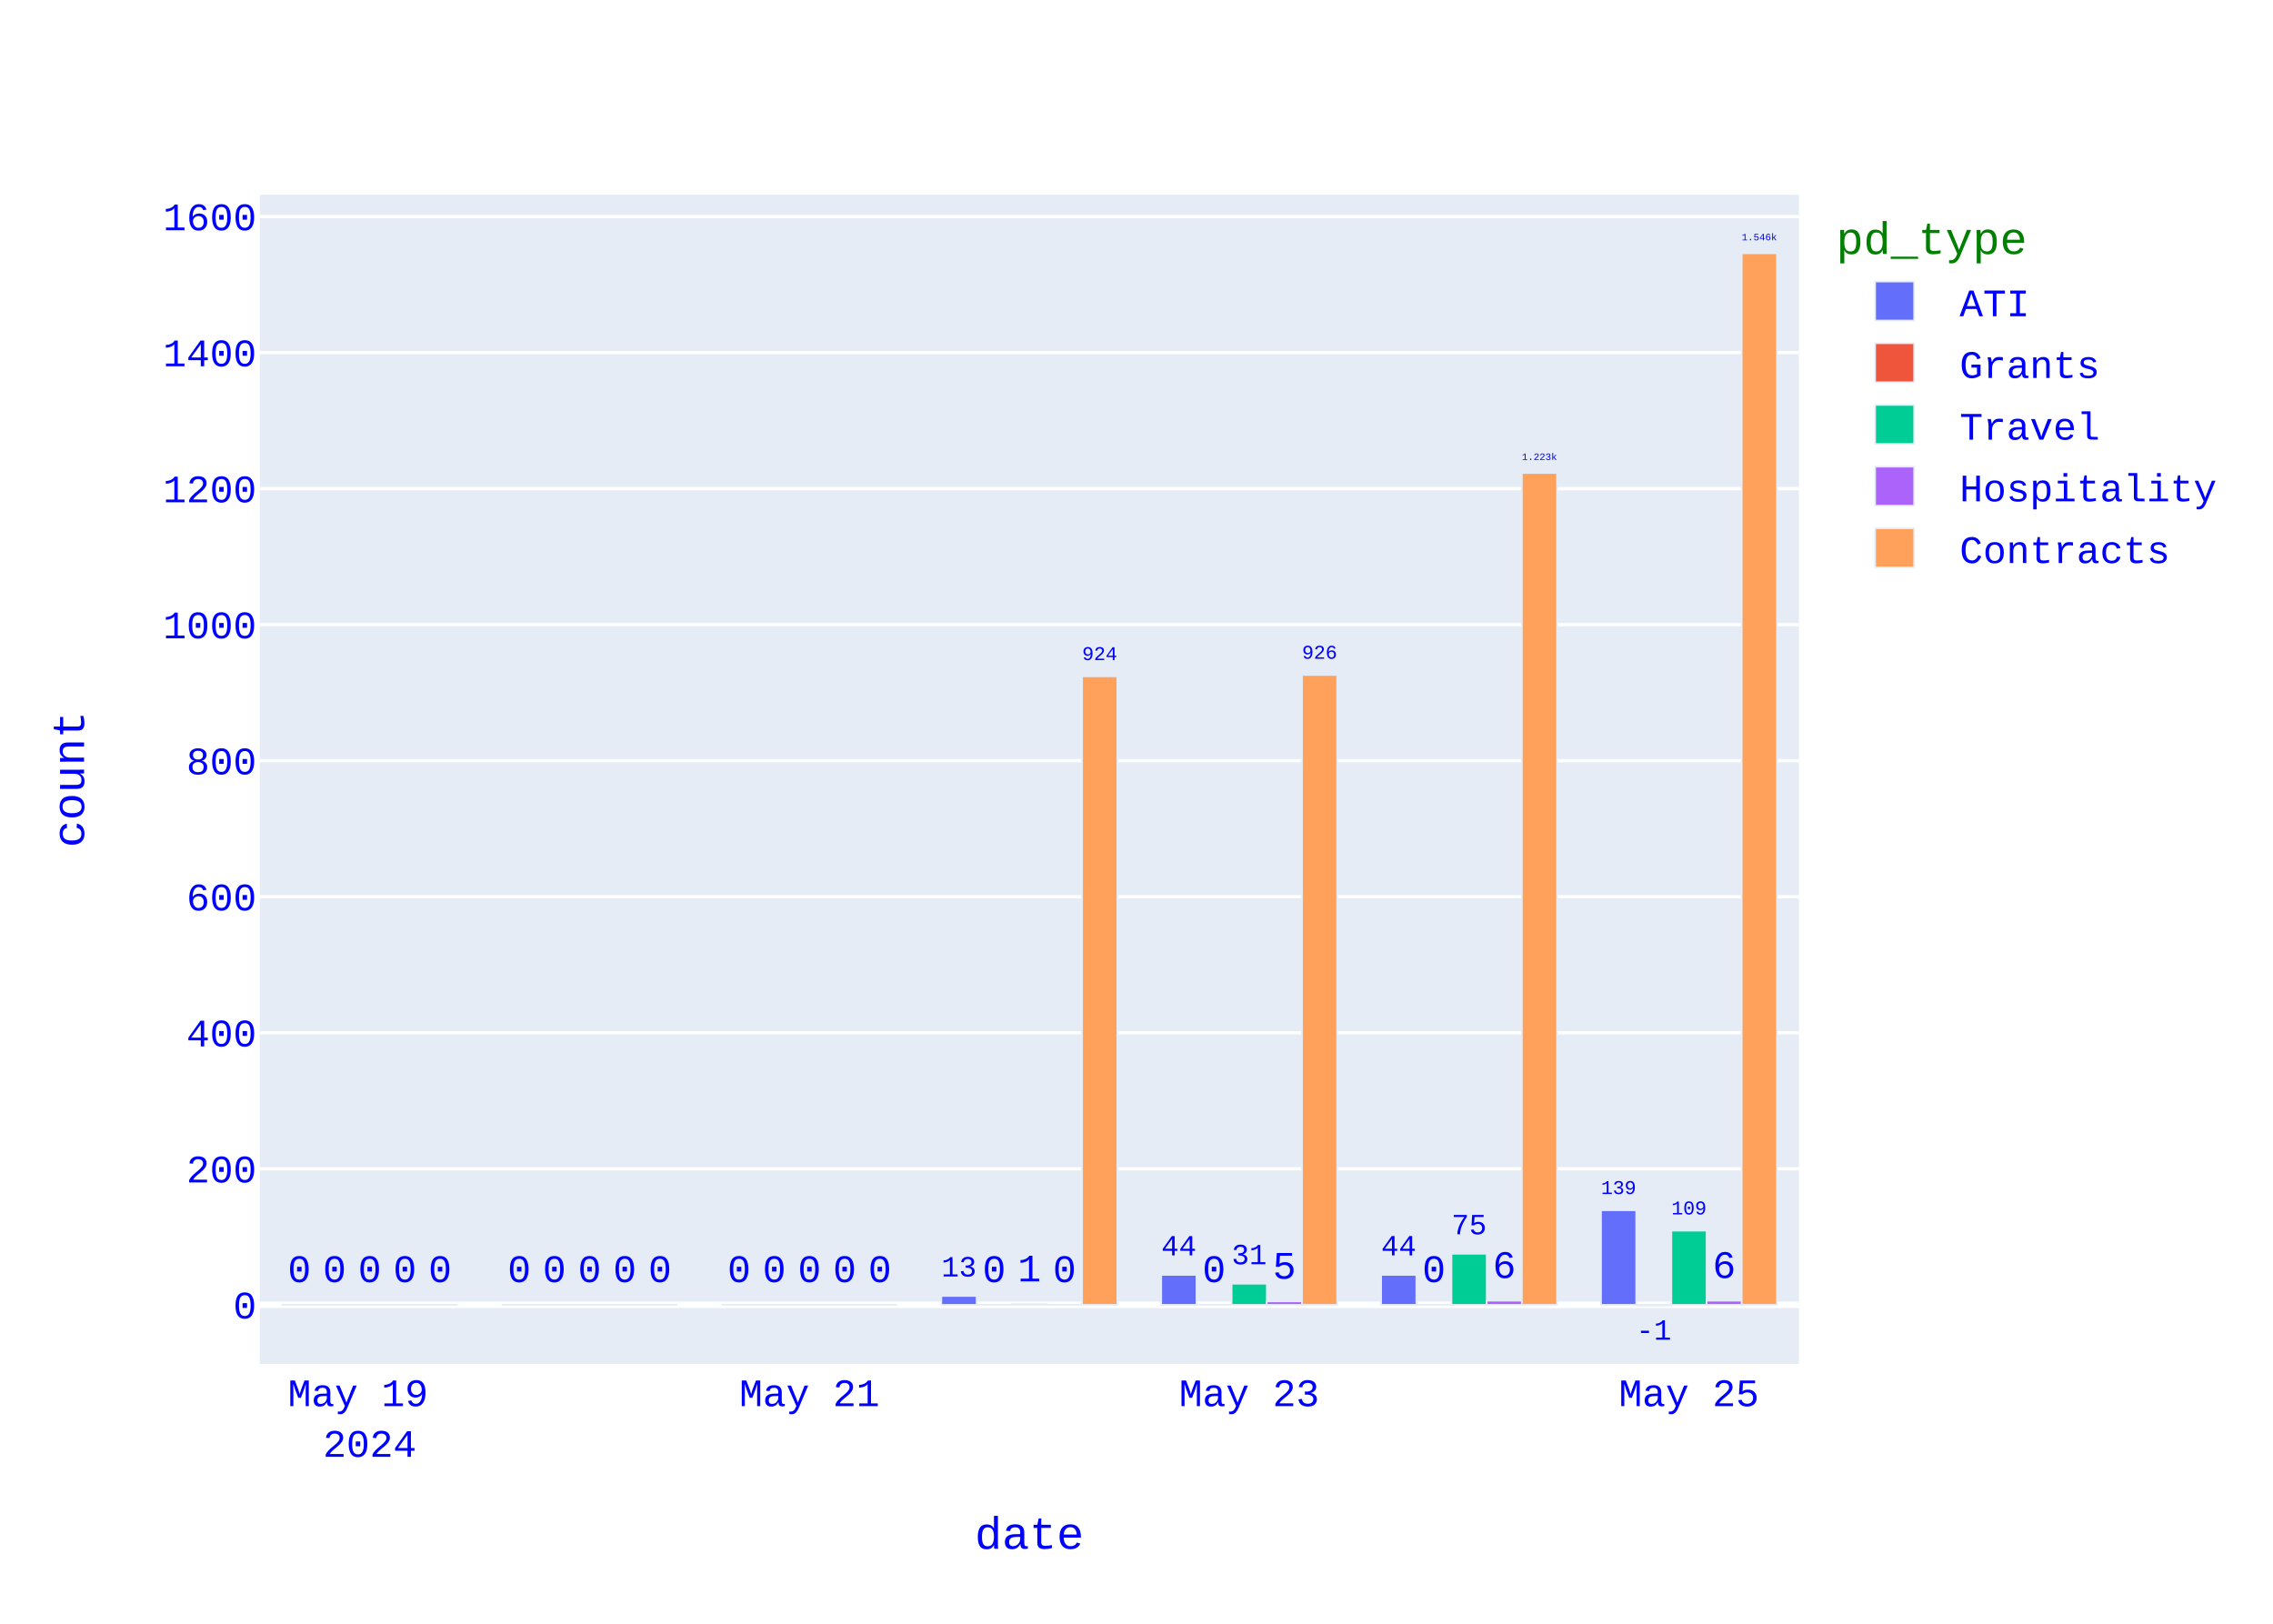
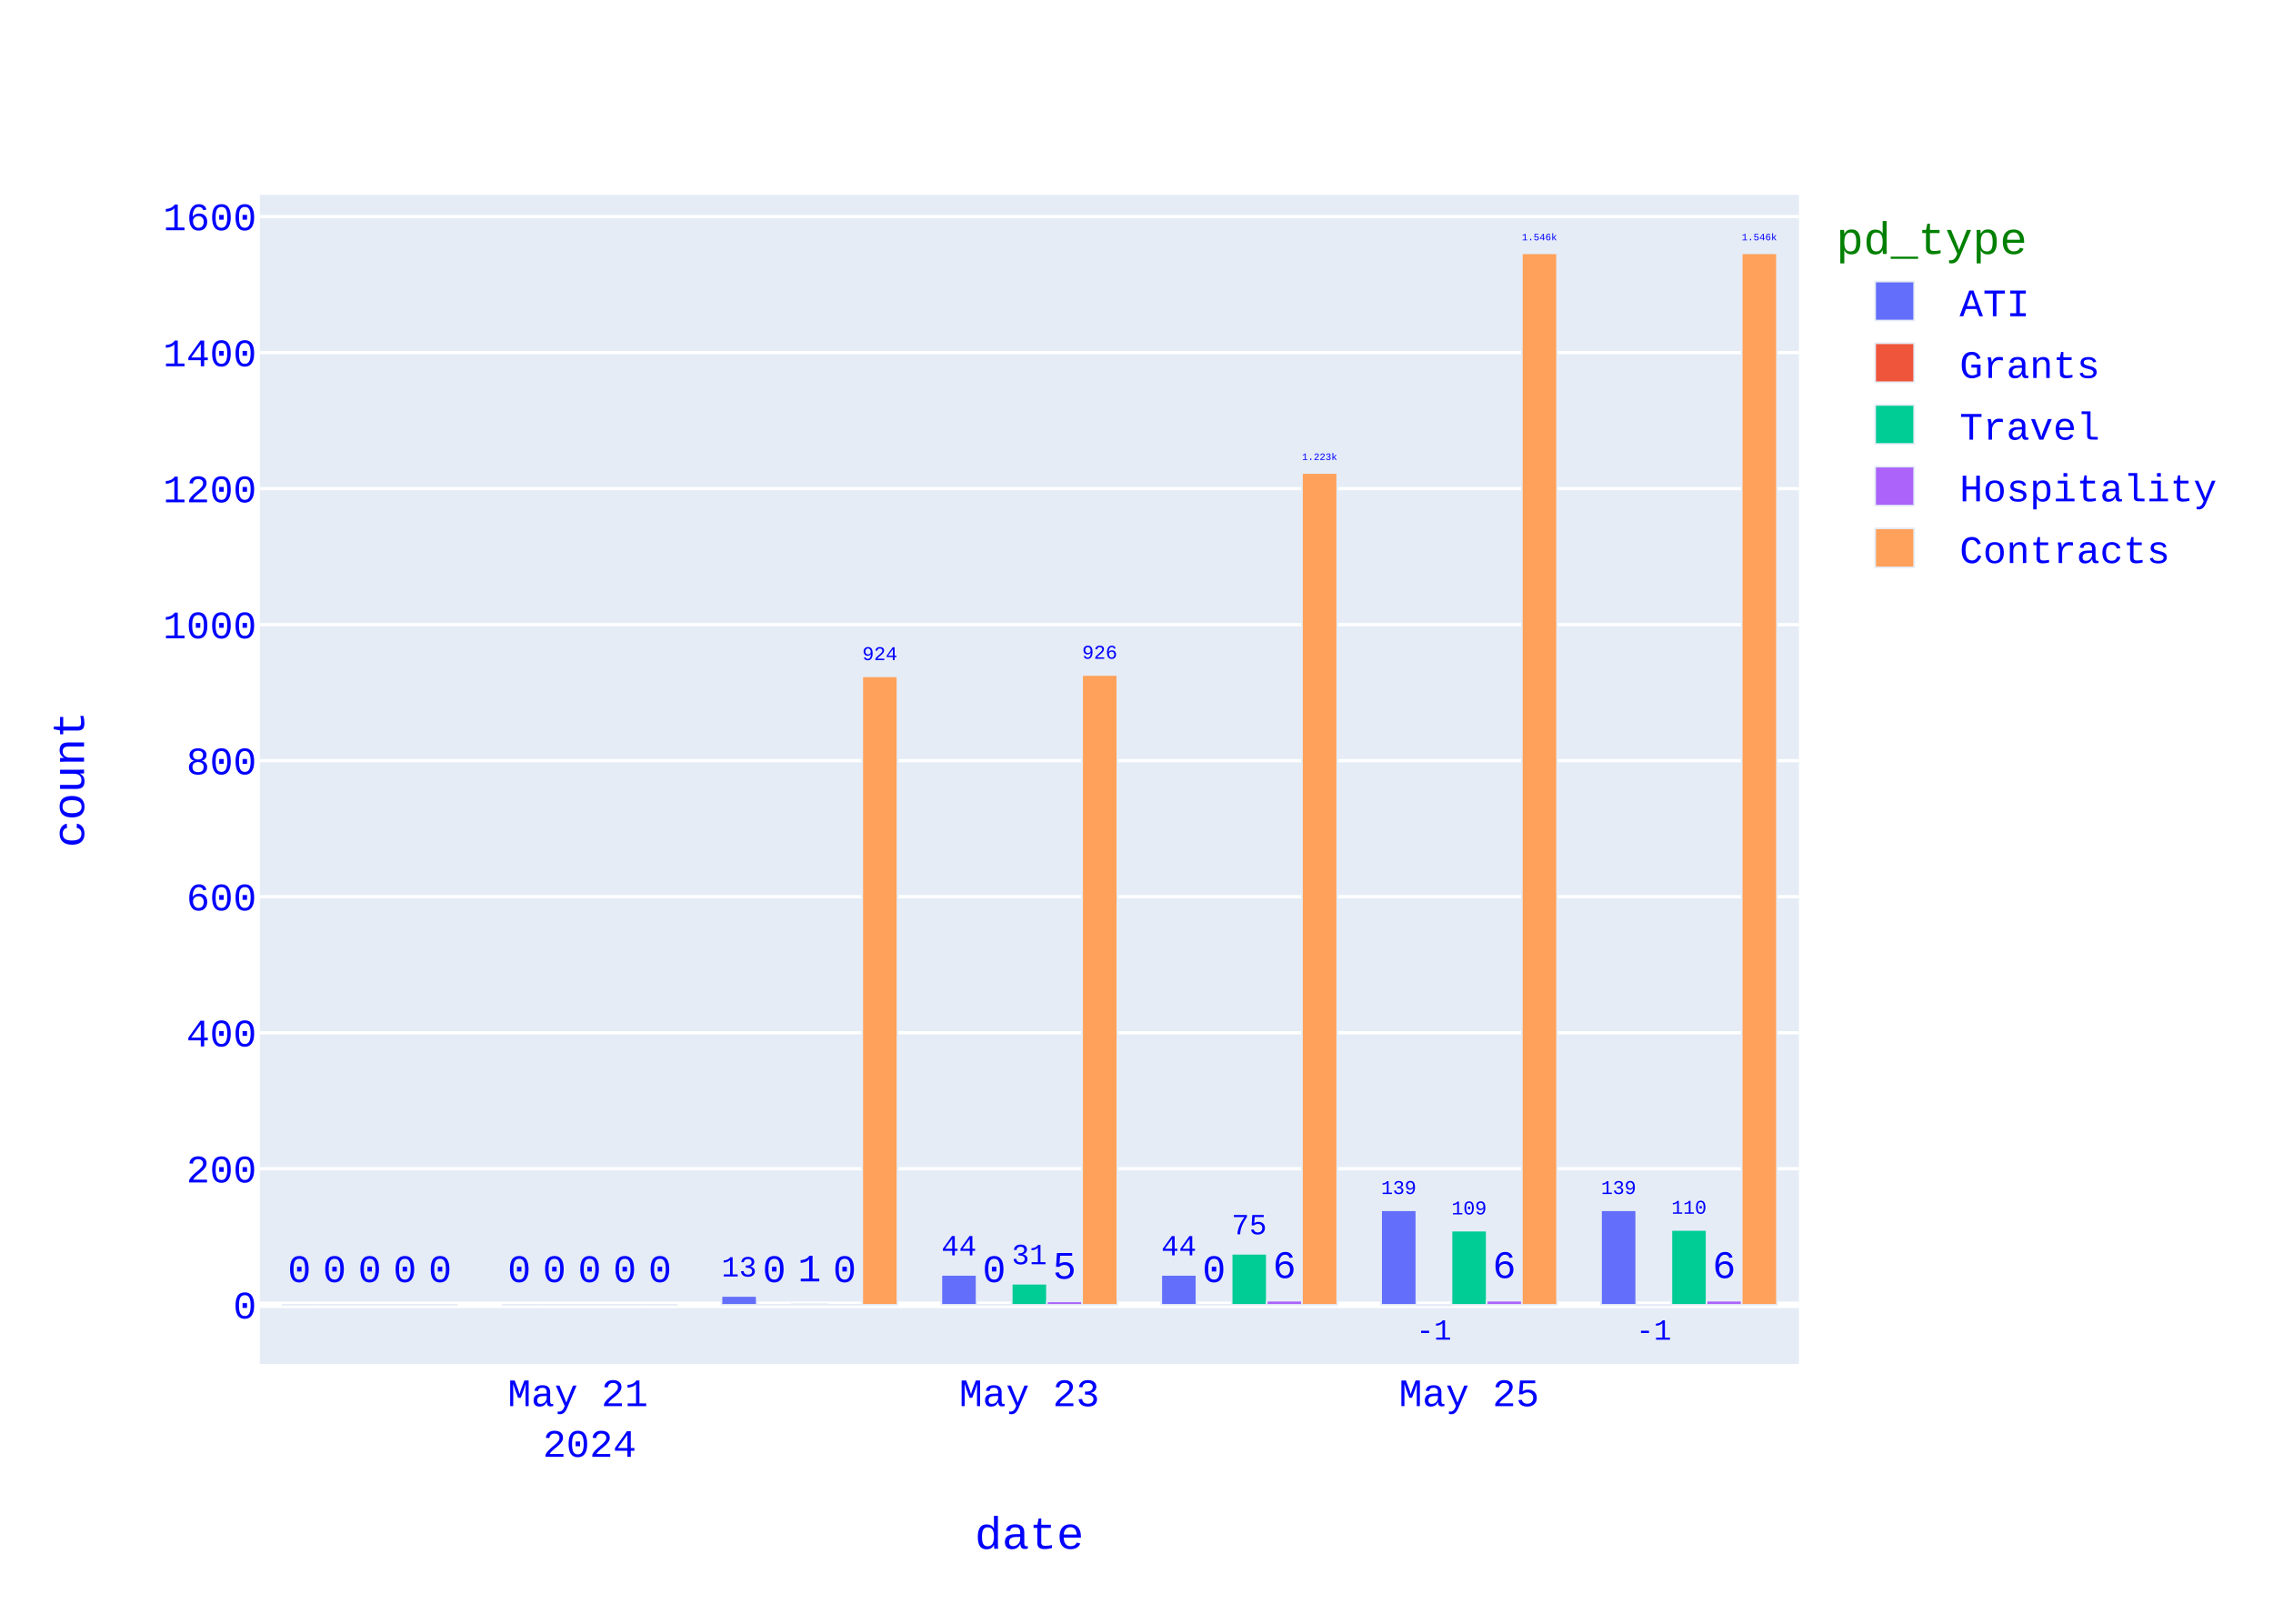
<svg xmlns="http://www.w3.org/2000/svg" class="main-svg" width="700" height="500" style="" viewBox="0 0 700 500">
  <rect x="0" y="0" width="700" height="500" style="fill: rgb(255, 255, 255); fill-opacity: 1;" />
-   <defs id="defs-d7183c">
+   <defs id="defs-8c4729">
    <g class="clips">
-       <clipPath id="clipd7183cxyplot" class="plotclip">
+       <clipPath id="clip8c4729xyplot" class="plotclip">
        <rect width="474" height="360" />
      </clipPath>
-       <clipPath class="axesclip" id="clipd7183cx">
+       <clipPath class="axesclip" id="clip8c4729x">
        <rect x="80" y="0" width="474" height="500" />
      </clipPath>
-       <clipPath class="axesclip" id="clipd7183cy">
+       <clipPath class="axesclip" id="clip8c4729y">
        <rect x="0" y="60" width="700" height="360" />
      </clipPath>
-       <clipPath class="axesclip" id="clipd7183cxy">
+       <clipPath class="axesclip" id="clip8c4729xy">
        <rect x="80" y="60" width="474" height="360" />
      </clipPath>
    </g>
    <g class="gradients" />
    <g class="patterns" />
  </defs>
  <g class="bglayer">
    <rect class="bg" x="80" y="60" width="474" height="360" style="fill: rgb(229, 236, 246); fill-opacity: 1; stroke-width: 0;" />
  </g>
  <g class="layer-below">
    <g class="imagelayer" />
    <g class="shapelayer" />
  </g>
  <g class="cartesianlayer">
    <g class="subplot xy">
      <g class="layer-subplot">
        <g class="shapelayer" />
        <g class="imagelayer" />
      </g>
      <g class="minor-gridlayer">
        <g class="x" />
        <g class="y" />
      </g>
      <g class="gridlayer">
        <g class="x" />
        <g class="y">
          <path class="ygrid crisp" transform="translate(0,359.9)" d="M80,0h474" style="stroke: rgb(255, 255, 255); stroke-opacity: 1; stroke-width: 1px;" />
          <path class="ygrid crisp" transform="translate(0,318.02)" d="M80,0h474" style="stroke: rgb(255, 255, 255); stroke-opacity: 1; stroke-width: 1px;" />
          <path class="ygrid crisp" transform="translate(0,276.13)" d="M80,0h474" style="stroke: rgb(255, 255, 255); stroke-opacity: 1; stroke-width: 1px;" />
          <path class="ygrid crisp" transform="translate(0,234.24)" d="M80,0h474" style="stroke: rgb(255, 255, 255); stroke-opacity: 1; stroke-width: 1px;" />
          <path class="ygrid crisp" transform="translate(0,192.35)" d="M80,0h474" style="stroke: rgb(255, 255, 255); stroke-opacity: 1; stroke-width: 1px;" />
          <path class="ygrid crisp" transform="translate(0,150.47)" d="M80,0h474" style="stroke: rgb(255, 255, 255); stroke-opacity: 1; stroke-width: 1px;" />
          <path class="ygrid crisp" transform="translate(0,108.58)" d="M80,0h474" style="stroke: rgb(255, 255, 255); stroke-opacity: 1; stroke-width: 1px;" />
          <path class="ygrid crisp" transform="translate(0,66.69)" d="M80,0h474" style="stroke: rgb(255, 255, 255); stroke-opacity: 1; stroke-width: 1px;" />
        </g>
      </g>
      <g class="zerolinelayer">
        <path class="yzl zl crisp" transform="translate(0,401.79)" d="M80,0h474" style="stroke: rgb(255, 255, 255); stroke-opacity: 1; stroke-width: 2px;" />
      </g>
      <path class="xlines-below" />
      <path class="ylines-below" />
      <g class="overlines-below" />
      <g class="xaxislayer-below" />
      <g class="yaxislayer-below" />
      <g class="overaxes-below" />
      <g class="plot" transform="translate(80,60)">
        <g class="barlayer mlayer">
          <g class="trace bars" style="opacity: 1;">
            <g class="points">
              <g class="point">
-                 <path d="M413.06,341.79V312.68H423.89V341.79Z" clip-path="url(#clipd7183cxyplot)" style="vector-effect: none; opacity: 1; stroke-width: 0.5px; fill: rgb(99, 110, 250); fill-opacity: 1; stroke: rgb(229, 236, 246); stroke-opacity: 1;" />
+                 <path d="M413.06,341.79V312.68H423.89V341.79Z" clip-path="url(#clip8c4729xyplot)" style="vector-effect: none; opacity: 1; stroke-width: 0.5px; fill: rgb(99, 110, 250); fill-opacity: 1; stroke: rgb(229, 236, 246); stroke-opacity: 1;" />
                <text class="bartext bartext-outside" text-anchor="middle" data-notex="1" x="0" y="0" style="font-family: 'Courier New'; font-size: 12px; fill: rgb(0, 0, 255); fill-opacity: 1; white-space: pre;" transform="translate(418.475,307.6768)scale(0.5008092)">139</text>
              </g>
              <g class="point">
-                 <path d="M345.34,341.79V332.58H356.18V341.79Z" clip-path="url(#clipd7183cxyplot)" style="vector-effect: none; opacity: 1; stroke-width: 0.5px; fill: rgb(99, 110, 250); fill-opacity: 1; stroke: rgb(229, 236, 246); stroke-opacity: 1;" />
-                 <text class="bartext bartext-outside" text-anchor="middle" data-notex="1" x="0" y="0" style="font-family: 'Courier New'; font-size: 12px; fill: rgb(0, 0, 255); fill-opacity: 1; white-space: pre;" transform="translate(350.76,326.5702)scale(0.7524512)">44</text>
-               </g>
-               <g class="point">
-                 <path d="M277.63,341.79V332.58H288.46V341.79Z" clip-path="url(#clipd7183cxyplot)" style="vector-effect: none; opacity: 1; stroke-width: 0.5px; fill: rgb(99, 110, 250); fill-opacity: 1; stroke: rgb(229, 236, 246); stroke-opacity: 1;" />
+                 <path d="M345.34,341.79V312.68H356.18V341.79Z" clip-path="url(#clip8c4729xyplot)" style="vector-effect: none; opacity: 1; stroke-width: 0.5px; fill: rgb(99, 110, 250); fill-opacity: 1; stroke: rgb(229, 236, 246); stroke-opacity: 1;" />
+                 <text class="bartext bartext-outside" text-anchor="middle" data-notex="1" x="0" y="0" style="font-family: 'Courier New'; font-size: 12px; fill: rgb(0, 0, 255); fill-opacity: 1; white-space: pre;" transform="translate(350.76,307.6749)scale(0.5012717)">139</text>
+               </g>
+               <g class="point">
+                 <path d="M277.63,341.79V332.58H288.46V341.79Z" clip-path="url(#clip8c4729xyplot)" style="vector-effect: none; opacity: 1; stroke-width: 0.5px; fill: rgb(99, 110, 250); fill-opacity: 1; stroke: rgb(229, 236, 246); stroke-opacity: 1;" />
                <text class="bartext bartext-outside" text-anchor="middle" data-notex="1" x="0" y="0" style="font-family: 'Courier New'; font-size: 12px; fill: rgb(0, 0, 255); fill-opacity: 1; white-space: pre;" transform="translate(283.045,326.573)scale(0.751757)">44</text>
              </g>
              <g class="point">
-                 <path d="M209.91,341.79V339.07H220.75V341.79Z" clip-path="url(#clipd7183cxyplot)" style="vector-effect: none; opacity: 1; stroke-width: 0.5px; fill: rgb(99, 110, 250); fill-opacity: 1; stroke: rgb(229, 236, 246); stroke-opacity: 1;" />
-                 <text class="bartext bartext-outside" text-anchor="middle" data-notex="1" x="0" y="0" style="font-family: 'Courier New'; font-size: 12px; fill: rgb(0, 0, 255); fill-opacity: 1; white-space: pre;" transform="translate(215.33,333.0602)scale(0.7524512)">13</text>
-               </g>
-               <g class="point">
-                 <path d="M142.2,341.79V341.79H153.03V341.79Z" clip-path="url(#clipd7183cxyplot)" style="vector-effect: none; opacity: 1; stroke-width: 0.5px; fill: rgb(99, 110, 250); fill-opacity: 1; stroke: rgb(229, 236, 246); stroke-opacity: 1;" />
-                 <text class="bartext bartext-outside" text-anchor="middle" data-notex="1" x="0" y="0" style="font-family: 'Courier New'; font-size: 12px; fill: rgb(0, 0, 255); fill-opacity: 1; white-space: pre;" transform="translate(147.615,334.79)">0</text>
-               </g>
-               <g class="point">
-                 <path d="M74.49,341.79V341.79H85.32V341.79Z" clip-path="url(#clipd7183cxyplot)" style="vector-effect: none; opacity: 1; stroke-width: 0.5px; fill: rgb(99, 110, 250); fill-opacity: 1; stroke: rgb(229, 236, 246); stroke-opacity: 1;" />
+                 <path d="M209.91,341.79V332.58H220.75V341.79Z" clip-path="url(#clip8c4729xyplot)" style="vector-effect: none; opacity: 1; stroke-width: 0.5px; fill: rgb(99, 110, 250); fill-opacity: 1; stroke: rgb(229, 236, 246); stroke-opacity: 1;" />
+                 <text class="bartext bartext-outside" text-anchor="middle" data-notex="1" x="0" y="0" style="font-family: 'Courier New'; font-size: 12px; fill: rgb(0, 0, 255); fill-opacity: 1; white-space: pre;" transform="translate(215.33,326.5702)scale(0.7524512)">44</text>
+               </g>
+               <g class="point">
+                 <path d="M142.2,341.79V339.07H153.03V341.79Z" clip-path="url(#clip8c4729xyplot)" style="vector-effect: none; opacity: 1; stroke-width: 0.5px; fill: rgb(99, 110, 250); fill-opacity: 1; stroke: rgb(229, 236, 246); stroke-opacity: 1;" />
+                 <text class="bartext bartext-outside" text-anchor="middle" data-notex="1" x="0" y="0" style="font-family: 'Courier New'; font-size: 12px; fill: rgb(0, 0, 255); fill-opacity: 1; white-space: pre;" transform="translate(147.615,333.063)scale(0.751757)">13</text>
+               </g>
+               <g class="point">
+                 <path d="M74.49,341.79V341.79H85.32V341.79Z" clip-path="url(#clip8c4729xyplot)" style="vector-effect: none; opacity: 1; stroke-width: 0.5px; fill: rgb(99, 110, 250); fill-opacity: 1; stroke: rgb(229, 236, 246); stroke-opacity: 1;" />
                <text class="bartext bartext-outside" text-anchor="middle" data-notex="1" x="0" y="0" style="font-family: 'Courier New'; font-size: 12px; fill: rgb(0, 0, 255); fill-opacity: 1; white-space: pre;" transform="translate(79.905,334.79)">0</text>
              </g>
              <g class="point">
-                 <path d="M6.77,341.79V341.79H17.61V341.79Z" clip-path="url(#clipd7183cxyplot)" style="vector-effect: none; opacity: 1; stroke-width: 0.5px; fill: rgb(99, 110, 250); fill-opacity: 1; stroke: rgb(229, 236, 246); stroke-opacity: 1;" />
+                 <path d="M6.77,341.79V341.79H17.61V341.79Z" clip-path="url(#clip8c4729xyplot)" style="vector-effect: none; opacity: 1; stroke-width: 0.5px; fill: rgb(99, 110, 250); fill-opacity: 1; stroke: rgb(229, 236, 246); stroke-opacity: 1;" />
                <text class="bartext bartext-outside" text-anchor="middle" data-notex="1" x="0" y="0" style="font-family: 'Courier New'; font-size: 12px; fill: rgb(0, 0, 255); fill-opacity: 1; white-space: pre;" transform="translate(12.19,334.79)">0</text>
              </g>
            </g>
          </g>
          <g class="trace bars" style="opacity: 1;">
            <g class="points">
              <g class="point">
-                 <path d="M423.89,341.79V342H434.73V341.79Z" clip-path="url(#clipd7183cxyplot)" style="vector-effect: none; opacity: 1; stroke-width: 0.5px; fill: rgb(239, 85, 59); fill-opacity: 1; stroke: rgb(229, 236, 246); stroke-opacity: 1;" />
+                 <path d="M423.89,341.79V342H434.73V341.79Z" clip-path="url(#clip8c4729xyplot)" style="vector-effect: none; opacity: 1; stroke-width: 0.5px; fill: rgb(239, 85, 59); fill-opacity: 1; stroke: rgb(229, 236, 246); stroke-opacity: 1;" />
                <text class="bartext bartext-outside" text-anchor="middle" data-notex="1" x="0" y="0" style="font-family: 'Courier New'; font-size: 12px; fill: rgb(0, 0, 255); fill-opacity: 1; white-space: pre;" transform="translate(429.31,352.5245)scale(0.7524512)">-1</text>
              </g>
              <g class="point">
-                 <path d="M356.18,341.79V341.79H367.01V341.79Z" clip-path="url(#clipd7183cxyplot)" style="vector-effect: none; opacity: 1; stroke-width: 0.5px; fill: rgb(239, 85, 59); fill-opacity: 1; stroke: rgb(229, 236, 246); stroke-opacity: 1;" />
-                 <text class="bartext bartext-outside" text-anchor="middle" data-notex="1" x="0" y="0" style="font-family: 'Courier New'; font-size: 12px; fill: rgb(0, 0, 255); fill-opacity: 1; white-space: pre;" transform="translate(361.595,334.79)">0</text>
-               </g>
-               <g class="point">
-                 <path d="M288.46,341.79V341.79H299.3V341.79Z" clip-path="url(#clipd7183cxyplot)" style="vector-effect: none; opacity: 1; stroke-width: 0.5px; fill: rgb(239, 85, 59); fill-opacity: 1; stroke: rgb(229, 236, 246); stroke-opacity: 1;" />
+                 <path d="M356.18,341.79V342H367.01V341.79Z" clip-path="url(#clip8c4729xyplot)" style="vector-effect: none; opacity: 1; stroke-width: 0.5px; fill: rgb(239, 85, 59); fill-opacity: 1; stroke: rgb(229, 236, 246); stroke-opacity: 1;" />
+                 <text class="bartext bartext-outside" text-anchor="middle" data-notex="1" x="0" y="0" style="font-family: 'Courier New'; font-size: 12px; fill: rgb(0, 0, 255); fill-opacity: 1; white-space: pre;" transform="translate(361.595,352.5176)scale(0.751757)">-1</text>
+               </g>
+               <g class="point">
+                 <path d="M288.46,341.79V341.79H299.3V341.79Z" clip-path="url(#clip8c4729xyplot)" style="vector-effect: none; opacity: 1; stroke-width: 0.5px; fill: rgb(239, 85, 59); fill-opacity: 1; stroke: rgb(229, 236, 246); stroke-opacity: 1;" />
                <text class="bartext bartext-outside" text-anchor="middle" data-notex="1" x="0" y="0" style="font-family: 'Courier New'; font-size: 12px; fill: rgb(0, 0, 255); fill-opacity: 1; white-space: pre;" transform="translate(293.88,334.79)">0</text>
              </g>
              <g class="point">
-                 <path d="M220.75,341.79V341.79H231.58V341.79Z" clip-path="url(#clipd7183cxyplot)" style="vector-effect: none; opacity: 1; stroke-width: 0.5px; fill: rgb(239, 85, 59); fill-opacity: 1; stroke: rgb(229, 236, 246); stroke-opacity: 1;" />
+                 <path d="M220.75,341.79V341.79H231.58V341.79Z" clip-path="url(#clip8c4729xyplot)" style="vector-effect: none; opacity: 1; stroke-width: 0.5px; fill: rgb(239, 85, 59); fill-opacity: 1; stroke: rgb(229, 236, 246); stroke-opacity: 1;" />
                <text class="bartext bartext-outside" text-anchor="middle" data-notex="1" x="0" y="0" style="font-family: 'Courier New'; font-size: 12px; fill: rgb(0, 0, 255); fill-opacity: 1; white-space: pre;" transform="translate(226.165,334.79)">0</text>
              </g>
              <g class="point">
-                 <path d="M153.03,341.79V341.79H163.87V341.79Z" clip-path="url(#clipd7183cxyplot)" style="vector-effect: none; opacity: 1; stroke-width: 0.5px; fill: rgb(239, 85, 59); fill-opacity: 1; stroke: rgb(229, 236, 246); stroke-opacity: 1;" />
+                 <path d="M153.03,341.79V341.79H163.87V341.79Z" clip-path="url(#clip8c4729xyplot)" style="vector-effect: none; opacity: 1; stroke-width: 0.5px; fill: rgb(239, 85, 59); fill-opacity: 1; stroke: rgb(229, 236, 246); stroke-opacity: 1;" />
                <text class="bartext bartext-outside" text-anchor="middle" data-notex="1" x="0" y="0" style="font-family: 'Courier New'; font-size: 12px; fill: rgb(0, 0, 255); fill-opacity: 1; white-space: pre;" transform="translate(158.45,334.79)">0</text>
              </g>
              <g class="point">
-                 <path d="M85.32,341.79V341.79H96.15V341.79Z" clip-path="url(#clipd7183cxyplot)" style="vector-effect: none; opacity: 1; stroke-width: 0.5px; fill: rgb(239, 85, 59); fill-opacity: 1; stroke: rgb(229, 236, 246); stroke-opacity: 1;" />
+                 <path d="M85.32,341.79V341.79H96.15V341.79Z" clip-path="url(#clip8c4729xyplot)" style="vector-effect: none; opacity: 1; stroke-width: 0.5px; fill: rgb(239, 85, 59); fill-opacity: 1; stroke: rgb(229, 236, 246); stroke-opacity: 1;" />
                <text class="bartext bartext-outside" text-anchor="middle" data-notex="1" x="0" y="0" style="font-family: 'Courier New'; font-size: 12px; fill: rgb(0, 0, 255); fill-opacity: 1; white-space: pre;" transform="translate(90.735,334.79)">0</text>
              </g>
              <g class="point">
-                 <path d="M17.61,341.79V341.79H28.44V341.79Z" clip-path="url(#clipd7183cxyplot)" style="vector-effect: none; opacity: 1; stroke-width: 0.5px; fill: rgb(239, 85, 59); fill-opacity: 1; stroke: rgb(229, 236, 246); stroke-opacity: 1;" />
+                 <path d="M17.61,341.79V341.79H28.44V341.79Z" clip-path="url(#clip8c4729xyplot)" style="vector-effect: none; opacity: 1; stroke-width: 0.5px; fill: rgb(239, 85, 59); fill-opacity: 1; stroke: rgb(229, 236, 246); stroke-opacity: 1;" />
                <text class="bartext bartext-outside" text-anchor="middle" data-notex="1" x="0" y="0" style="font-family: 'Courier New'; font-size: 12px; fill: rgb(0, 0, 255); fill-opacity: 1; white-space: pre;" transform="translate(23.025,334.79)">0</text>
              </g>
            </g>
          </g>
          <g class="trace bars" style="opacity: 1;">
            <g class="points">
              <g class="point">
-                 <path d="M434.73,341.79V318.96H445.56V341.79Z" clip-path="url(#clipd7183cxyplot)" style="vector-effect: none; opacity: 1; stroke-width: 0.5px; fill: rgb(0, 204, 150); fill-opacity: 1; stroke: rgb(229, 236, 246); stroke-opacity: 1;" />
-                 <text class="bartext bartext-outside" text-anchor="middle" data-notex="1" x="0" y="0" style="font-family: 'Courier New'; font-size: 12px; fill: rgb(0, 0, 255); fill-opacity: 1; white-space: pre;" transform="translate(440.145,313.9568)scale(0.5008092)">109</text>
-               </g>
-               <g class="point">
-                 <path d="M367.01,341.79V326.08H377.85V341.79Z" clip-path="url(#clipd7183cxyplot)" style="vector-effect: none; opacity: 1; stroke-width: 0.5px; fill: rgb(0, 204, 150); fill-opacity: 1; stroke: rgb(229, 236, 246); stroke-opacity: 1;" />
-                 <text class="bartext bartext-outside" text-anchor="middle" data-notex="1" x="0" y="0" style="font-family: 'Courier New'; font-size: 12px; fill: rgb(0, 0, 255); fill-opacity: 1; white-space: pre;" transform="translate(372.43,320.0702)scale(0.7524512)">75</text>
-               </g>
-               <g class="point">
-                 <path d="M299.3,341.79V335.3H310.13V341.79Z" clip-path="url(#clipd7183cxyplot)" style="vector-effect: none; opacity: 1; stroke-width: 0.5px; fill: rgb(0, 204, 150); fill-opacity: 1; stroke: rgb(229, 236, 246); stroke-opacity: 1;" />
-                 <text class="bartext bartext-outside" text-anchor="middle" data-notex="1" x="0" y="0" style="font-family: 'Courier New'; font-size: 12px; fill: rgb(0, 0, 255); fill-opacity: 1; white-space: pre;" transform="translate(304.715,329.293)scale(0.751757)">31</text>
-               </g>
-               <g class="point">
-                 <path d="M231.58,341.79V341.58H242.42V341.79Z" clip-path="url(#clipd7183cxyplot)" style="vector-effect: none; opacity: 1; stroke-width: 0.5px; fill: rgb(0, 204, 150); fill-opacity: 1; stroke: rgb(229, 236, 246); stroke-opacity: 1;" />
-                 <text class="bartext bartext-outside" text-anchor="middle" data-notex="1" x="0" y="0" style="font-family: 'Courier New'; font-size: 12px; fill: rgb(0, 0, 255); fill-opacity: 1; white-space: pre;" transform="translate(237,334.58)">1</text>
-               </g>
-               <g class="point">
-                 <path d="M163.87,341.79V341.79H174.7V341.79Z" clip-path="url(#clipd7183cxyplot)" style="vector-effect: none; opacity: 1; stroke-width: 0.5px; fill: rgb(0, 204, 150); fill-opacity: 1; stroke: rgb(229, 236, 246); stroke-opacity: 1;" />
-                 <text class="bartext bartext-outside" text-anchor="middle" data-notex="1" x="0" y="0" style="font-family: 'Courier New'; font-size: 12px; fill: rgb(0, 0, 255); fill-opacity: 1; white-space: pre;" transform="translate(169.285,334.79)">0</text>
-               </g>
-               <g class="point">
-                 <path d="M96.15,341.79V341.79H106.99V341.79Z" clip-path="url(#clipd7183cxyplot)" style="vector-effect: none; opacity: 1; stroke-width: 0.5px; fill: rgb(0, 204, 150); fill-opacity: 1; stroke: rgb(229, 236, 246); stroke-opacity: 1;" />
+                 <path d="M434.73,341.79V318.75H445.56V341.79Z" clip-path="url(#clip8c4729xyplot)" style="vector-effect: none; opacity: 1; stroke-width: 0.5px; fill: rgb(0, 204, 150); fill-opacity: 1; stroke: rgb(229, 236, 246); stroke-opacity: 1;" />
+                 <text class="bartext bartext-outside" text-anchor="middle" data-notex="1" x="0" y="0" style="font-family: 'Courier New'; font-size: 12px; fill: rgb(0, 0, 255); fill-opacity: 1; white-space: pre;" transform="translate(440.145,313.7468)scale(0.5008092)">110</text>
+               </g>
+               <g class="point">
+                 <path d="M367.01,341.79V318.96H377.85V341.79Z" clip-path="url(#clip8c4729xyplot)" style="vector-effect: none; opacity: 1; stroke-width: 0.5px; fill: rgb(0, 204, 150); fill-opacity: 1; stroke: rgb(229, 236, 246); stroke-opacity: 1;" />
+                 <text class="bartext bartext-outside" text-anchor="middle" data-notex="1" x="0" y="0" style="font-family: 'Courier New'; font-size: 12px; fill: rgb(0, 0, 255); fill-opacity: 1; white-space: pre;" transform="translate(372.43,313.9549)scale(0.5012717)">109</text>
+               </g>
+               <g class="point">
+                 <path d="M299.3,341.79V326.08H310.13V341.79Z" clip-path="url(#clip8c4729xyplot)" style="vector-effect: none; opacity: 1; stroke-width: 0.5px; fill: rgb(0, 204, 150); fill-opacity: 1; stroke: rgb(229, 236, 246); stroke-opacity: 1;" />
+                 <text class="bartext bartext-outside" text-anchor="middle" data-notex="1" x="0" y="0" style="font-family: 'Courier New'; font-size: 12px; fill: rgb(0, 0, 255); fill-opacity: 1; white-space: pre;" transform="translate(304.715,320.073)scale(0.751757)">75</text>
+               </g>
+               <g class="point">
+                 <path d="M231.58,341.79V335.3H242.42V341.79Z" clip-path="url(#clip8c4729xyplot)" style="vector-effect: none; opacity: 1; stroke-width: 0.5px; fill: rgb(0, 204, 150); fill-opacity: 1; stroke: rgb(229, 236, 246); stroke-opacity: 1;" />
+                 <text class="bartext bartext-outside" text-anchor="middle" data-notex="1" x="0" y="0" style="font-family: 'Courier New'; font-size: 12px; fill: rgb(0, 0, 255); fill-opacity: 1; white-space: pre;" transform="translate(237,329.2902)scale(0.7524512)">31</text>
+               </g>
+               <g class="point">
+                 <path d="M163.87,341.79V341.58H174.7V341.79Z" clip-path="url(#clip8c4729xyplot)" style="vector-effect: none; opacity: 1; stroke-width: 0.5px; fill: rgb(0, 204, 150); fill-opacity: 1; stroke: rgb(229, 236, 246); stroke-opacity: 1;" />
+                 <text class="bartext bartext-outside" text-anchor="middle" data-notex="1" x="0" y="0" style="font-family: 'Courier New'; font-size: 12px; fill: rgb(0, 0, 255); fill-opacity: 1; white-space: pre;" transform="translate(169.285,334.58)">1</text>
+               </g>
+               <g class="point">
+                 <path d="M96.15,341.79V341.79H106.99V341.79Z" clip-path="url(#clip8c4729xyplot)" style="vector-effect: none; opacity: 1; stroke-width: 0.5px; fill: rgb(0, 204, 150); fill-opacity: 1; stroke: rgb(229, 236, 246); stroke-opacity: 1;" />
                <text class="bartext bartext-outside" text-anchor="middle" data-notex="1" x="0" y="0" style="font-family: 'Courier New'; font-size: 12px; fill: rgb(0, 0, 255); fill-opacity: 1; white-space: pre;" transform="translate(101.57,334.79)">0</text>
              </g>
              <g class="point">
-                 <path d="M28.44,341.79V341.79H39.27V341.79Z" clip-path="url(#clipd7183cxyplot)" style="vector-effect: none; opacity: 1; stroke-width: 0.5px; fill: rgb(0, 204, 150); fill-opacity: 1; stroke: rgb(229, 236, 246); stroke-opacity: 1;" />
+                 <path d="M28.44,341.79V341.79H39.27V341.79Z" clip-path="url(#clip8c4729xyplot)" style="vector-effect: none; opacity: 1; stroke-width: 0.5px; fill: rgb(0, 204, 150); fill-opacity: 1; stroke: rgb(229, 236, 246); stroke-opacity: 1;" />
                <text class="bartext bartext-outside" text-anchor="middle" data-notex="1" x="0" y="0" style="font-family: 'Courier New'; font-size: 12px; fill: rgb(0, 0, 255); fill-opacity: 1; white-space: pre;" transform="translate(33.855,334.79)">0</text>
              </g>
            </g>
          </g>
          <g class="trace bars" style="opacity: 1;">
            <g class="points">
              <g class="point">
-                 <path d="M445.56,341.79V340.53H456.39V341.79Z" clip-path="url(#clipd7183cxyplot)" style="vector-effect: none; opacity: 1; stroke-width: 0.5px; fill: rgb(171, 99, 250); fill-opacity: 1; stroke: rgb(229, 236, 246); stroke-opacity: 1;" />
+                 <path d="M445.56,341.79V340.53H456.39V341.79Z" clip-path="url(#clip8c4729xyplot)" style="vector-effect: none; opacity: 1; stroke-width: 0.5px; fill: rgb(171, 99, 250); fill-opacity: 1; stroke: rgb(229, 236, 246); stroke-opacity: 1;" />
                <text class="bartext bartext-outside" text-anchor="middle" data-notex="1" x="0" y="0" style="font-family: 'Courier New'; font-size: 12px; fill: rgb(0, 0, 255); fill-opacity: 1; white-space: pre;" transform="translate(450.975,333.53)">6</text>
              </g>
              <g class="point">
-                 <path d="M377.85,341.79V340.53H388.68V341.79Z" clip-path="url(#clipd7183cxyplot)" style="vector-effect: none; opacity: 1; stroke-width: 0.5px; fill: rgb(171, 99, 250); fill-opacity: 1; stroke: rgb(229, 236, 246); stroke-opacity: 1;" />
+                 <path d="M377.85,341.79V340.53H388.68V341.79Z" clip-path="url(#clip8c4729xyplot)" style="vector-effect: none; opacity: 1; stroke-width: 0.5px; fill: rgb(171, 99, 250); fill-opacity: 1; stroke: rgb(229, 236, 246); stroke-opacity: 1;" />
                <text class="bartext bartext-outside" text-anchor="middle" data-notex="1" x="0" y="0" style="font-family: 'Courier New'; font-size: 12px; fill: rgb(0, 0, 255); fill-opacity: 1; white-space: pre;" transform="translate(383.265,333.53)">6</text>
              </g>
              <g class="point">
-                 <path d="M310.13,341.79V340.74H320.97V341.79Z" clip-path="url(#clipd7183cxyplot)" style="vector-effect: none; opacity: 1; stroke-width: 0.5px; fill: rgb(171, 99, 250); fill-opacity: 1; stroke: rgb(229, 236, 246); stroke-opacity: 1;" />
-                 <text class="bartext bartext-outside" text-anchor="middle" data-notex="1" x="0" y="0" style="font-family: 'Courier New'; font-size: 12px; fill: rgb(0, 0, 255); fill-opacity: 1; white-space: pre;" transform="translate(315.55,333.74)">5</text>
-               </g>
-               <g class="point">
-                 <path d="M242.42,341.79V341.79H253.25V341.79Z" clip-path="url(#clipd7183cxyplot)" style="vector-effect: none; opacity: 1; stroke-width: 0.5px; fill: rgb(171, 99, 250); fill-opacity: 1; stroke: rgb(229, 236, 246); stroke-opacity: 1;" />
-                 <text class="bartext bartext-outside" text-anchor="middle" data-notex="1" x="0" y="0" style="font-family: 'Courier New'; font-size: 12px; fill: rgb(0, 0, 255); fill-opacity: 1; white-space: pre;" transform="translate(247.835,334.79)">0</text>
-               </g>
-               <g class="point">
-                 <path d="M174.7,341.79V341.79H185.54V341.79Z" clip-path="url(#clipd7183cxyplot)" style="vector-effect: none; opacity: 1; stroke-width: 0.5px; fill: rgb(171, 99, 250); fill-opacity: 1; stroke: rgb(229, 236, 246); stroke-opacity: 1;" />
+                 <path d="M310.13,341.79V340.53H320.97V341.79Z" clip-path="url(#clip8c4729xyplot)" style="vector-effect: none; opacity: 1; stroke-width: 0.5px; fill: rgb(171, 99, 250); fill-opacity: 1; stroke: rgb(229, 236, 246); stroke-opacity: 1;" />
+                 <text class="bartext bartext-outside" text-anchor="middle" data-notex="1" x="0" y="0" style="font-family: 'Courier New'; font-size: 12px; fill: rgb(0, 0, 255); fill-opacity: 1; white-space: pre;" transform="translate(315.55,333.53)">6</text>
+               </g>
+               <g class="point">
+                 <path d="M242.42,341.79V340.74H253.25V341.79Z" clip-path="url(#clip8c4729xyplot)" style="vector-effect: none; opacity: 1; stroke-width: 0.5px; fill: rgb(171, 99, 250); fill-opacity: 1; stroke: rgb(229, 236, 246); stroke-opacity: 1;" />
+                 <text class="bartext bartext-outside" text-anchor="middle" data-notex="1" x="0" y="0" style="font-family: 'Courier New'; font-size: 12px; fill: rgb(0, 0, 255); fill-opacity: 1; white-space: pre;" transform="translate(247.835,333.74)">5</text>
+               </g>
+               <g class="point">
+                 <path d="M174.7,341.79V341.79H185.54V341.79Z" clip-path="url(#clip8c4729xyplot)" style="vector-effect: none; opacity: 1; stroke-width: 0.5px; fill: rgb(171, 99, 250); fill-opacity: 1; stroke: rgb(229, 236, 246); stroke-opacity: 1;" />
                <text class="bartext bartext-outside" text-anchor="middle" data-notex="1" x="0" y="0" style="font-family: 'Courier New'; font-size: 12px; fill: rgb(0, 0, 255); fill-opacity: 1; white-space: pre;" transform="translate(180.12,334.79)">0</text>
              </g>
              <g class="point">
-                 <path d="M106.99,341.79V341.79H117.82V341.79Z" clip-path="url(#clipd7183cxyplot)" style="vector-effect: none; opacity: 1; stroke-width: 0.5px; fill: rgb(171, 99, 250); fill-opacity: 1; stroke: rgb(229, 236, 246); stroke-opacity: 1;" />
+                 <path d="M106.99,341.79V341.79H117.82V341.79Z" clip-path="url(#clip8c4729xyplot)" style="vector-effect: none; opacity: 1; stroke-width: 0.5px; fill: rgb(171, 99, 250); fill-opacity: 1; stroke: rgb(229, 236, 246); stroke-opacity: 1;" />
                <text class="bartext bartext-outside" text-anchor="middle" data-notex="1" x="0" y="0" style="font-family: 'Courier New'; font-size: 12px; fill: rgb(0, 0, 255); fill-opacity: 1; white-space: pre;" transform="translate(112.405,334.79)">0</text>
              </g>
              <g class="point">
-                 <path d="M39.27,341.79V341.79H50.11V341.79Z" clip-path="url(#clipd7183cxyplot)" style="vector-effect: none; opacity: 1; stroke-width: 0.5px; fill: rgb(171, 99, 250); fill-opacity: 1; stroke: rgb(229, 236, 246); stroke-opacity: 1;" />
+                 <path d="M39.27,341.79V341.79H50.11V341.79Z" clip-path="url(#clip8c4729xyplot)" style="vector-effect: none; opacity: 1; stroke-width: 0.5px; fill: rgb(171, 99, 250); fill-opacity: 1; stroke: rgb(229, 236, 246); stroke-opacity: 1;" />
                <text class="bartext bartext-outside" text-anchor="middle" data-notex="1" x="0" y="0" style="font-family: 'Courier New'; font-size: 12px; fill: rgb(0, 0, 255); fill-opacity: 1; white-space: pre;" transform="translate(44.69,334.79)">0</text>
              </g>
            </g>
          </g>
          <g class="trace bars" style="opacity: 1;">
            <g class="points">
              <g class="point">
-                 <path d="M456.39,341.79V18H467.23V341.79Z" clip-path="url(#clipd7183cxyplot)" style="vector-effect: none; opacity: 1; stroke-width: 0.5px; fill: rgb(255, 161, 90); fill-opacity: 1; stroke: rgb(229, 236, 246); stroke-opacity: 1;" />
+                 <path d="M456.39,341.79V18H467.23V341.79Z" clip-path="url(#clip8c4729xyplot)" style="vector-effect: none; opacity: 1; stroke-width: 0.5px; fill: rgb(255, 161, 90); fill-opacity: 1; stroke: rgb(229, 236, 246); stroke-opacity: 1;" />
                <text class="bartext bartext-outside" text-anchor="middle" data-notex="1" x="0" y="0" style="font-family: 'Courier New'; font-size: 12px; fill: rgb(0, 0, 255); fill-opacity: 1; white-space: pre;" transform="translate(461.81,13.99673)scale(0.2508171)">1.546k</text>
              </g>
              <g class="point">
-                 <path d="M388.68,341.79V85.65H399.51V341.79Z" clip-path="url(#clipd7183cxyplot)" style="vector-effect: none; opacity: 1; stroke-width: 0.5px; fill: rgb(255, 161, 90); fill-opacity: 1; stroke: rgb(229, 236, 246); stroke-opacity: 1;" />
-                 <text class="bartext bartext-outside" text-anchor="middle" data-notex="1" x="0" y="0" style="font-family: 'Courier New'; font-size: 12px; fill: rgb(0, 0, 255); fill-opacity: 1; white-space: pre;" transform="translate(394.095,81.64766)scale(0.2505857)">1.223k</text>
-               </g>
-               <g class="point">
-                 <path d="M320.97,341.79V147.85H331.8V341.79Z" clip-path="url(#clipd7183cxyplot)" style="vector-effect: none; opacity: 1; stroke-width: 0.5px; fill: rgb(255, 161, 90); fill-opacity: 1; stroke: rgb(229, 236, 246); stroke-opacity: 1;" />
-                 <text class="bartext bartext-outside" text-anchor="middle" data-notex="1" x="0" y="0" style="font-family: 'Courier New'; font-size: 12px; fill: rgb(0, 0, 255); fill-opacity: 1; white-space: pre;" transform="translate(326.385,142.8468)scale(0.5008092)">926</text>
-               </g>
-               <g class="point">
-                 <path d="M253.25,341.79V148.27H264.09V341.79Z" clip-path="url(#clipd7183cxyplot)" style="vector-effect: none; opacity: 1; stroke-width: 0.5px; fill: rgb(255, 161, 90); fill-opacity: 1; stroke: rgb(229, 236, 246); stroke-opacity: 1;" />
-                 <text class="bartext bartext-outside" text-anchor="middle" data-notex="1" x="0" y="0" style="font-family: 'Courier New'; font-size: 12px; fill: rgb(0, 0, 255); fill-opacity: 1; white-space: pre;" transform="translate(258.67,143.2649)scale(0.5012717)">924</text>
-               </g>
-               <g class="point">
-                 <path d="M185.54,341.79V341.79H196.37V341.79Z" clip-path="url(#clipd7183cxyplot)" style="vector-effect: none; opacity: 1; stroke-width: 0.5px; fill: rgb(255, 161, 90); fill-opacity: 1; stroke: rgb(229, 236, 246); stroke-opacity: 1;" />
-                 <text class="bartext bartext-outside" text-anchor="middle" data-notex="1" x="0" y="0" style="font-family: 'Courier New'; font-size: 12px; fill: rgb(0, 0, 255); fill-opacity: 1; white-space: pre;" transform="translate(190.955,334.79)">0</text>
-               </g>
-               <g class="point">
-                 <path d="M117.82,341.79V341.79H128.66V341.79Z" clip-path="url(#clipd7183cxyplot)" style="vector-effect: none; opacity: 1; stroke-width: 0.5px; fill: rgb(255, 161, 90); fill-opacity: 1; stroke: rgb(229, 236, 246); stroke-opacity: 1;" />
+                 <path d="M388.68,341.79V18H399.51V341.79Z" clip-path="url(#clip8c4729xyplot)" style="vector-effect: none; opacity: 1; stroke-width: 0.5px; fill: rgb(255, 161, 90); fill-opacity: 1; stroke: rgb(229, 236, 246); stroke-opacity: 1;" />
+                 <text class="bartext bartext-outside" text-anchor="middle" data-notex="1" x="0" y="0" style="font-family: 'Courier New'; font-size: 12px; fill: rgb(0, 0, 255); fill-opacity: 1; white-space: pre;" transform="translate(394.095,13.99766)scale(0.2505857)">1.546k</text>
+               </g>
+               <g class="point">
+                 <path d="M320.97,341.79V85.65H331.8V341.79Z" clip-path="url(#clip8c4729xyplot)" style="vector-effect: none; opacity: 1; stroke-width: 0.5px; fill: rgb(255, 161, 90); fill-opacity: 1; stroke: rgb(229, 236, 246); stroke-opacity: 1;" />
+                 <text class="bartext bartext-outside" text-anchor="middle" data-notex="1" x="0" y="0" style="font-family: 'Courier New'; font-size: 12px; fill: rgb(0, 0, 255); fill-opacity: 1; white-space: pre;" transform="translate(326.385,81.64766)scale(0.2505857)">1.223k</text>
+               </g>
+               <g class="point">
+                 <path d="M253.25,341.79V147.85H264.09V341.79Z" clip-path="url(#clip8c4729xyplot)" style="vector-effect: none; opacity: 1; stroke-width: 0.5px; fill: rgb(255, 161, 90); fill-opacity: 1; stroke: rgb(229, 236, 246); stroke-opacity: 1;" />
+                 <text class="bartext bartext-outside" text-anchor="middle" data-notex="1" x="0" y="0" style="font-family: 'Courier New'; font-size: 12px; fill: rgb(0, 0, 255); fill-opacity: 1; white-space: pre;" transform="translate(258.67,142.8449)scale(0.5012717)">926</text>
+               </g>
+               <g class="point">
+                 <path d="M185.54,341.79V148.27H196.37V341.79Z" clip-path="url(#clip8c4729xyplot)" style="vector-effect: none; opacity: 1; stroke-width: 0.5px; fill: rgb(255, 161, 90); fill-opacity: 1; stroke: rgb(229, 236, 246); stroke-opacity: 1;" />
+                 <text class="bartext bartext-outside" text-anchor="middle" data-notex="1" x="0" y="0" style="font-family: 'Courier New'; font-size: 12px; fill: rgb(0, 0, 255); fill-opacity: 1; white-space: pre;" transform="translate(190.955,143.2668)scale(0.5008092)">924</text>
+               </g>
+               <g class="point">
+                 <path d="M117.82,341.79V341.79H128.66V341.79Z" clip-path="url(#clip8c4729xyplot)" style="vector-effect: none; opacity: 1; stroke-width: 0.5px; fill: rgb(255, 161, 90); fill-opacity: 1; stroke: rgb(229, 236, 246); stroke-opacity: 1;" />
                <text class="bartext bartext-outside" text-anchor="middle" data-notex="1" x="0" y="0" style="font-family: 'Courier New'; font-size: 12px; fill: rgb(0, 0, 255); fill-opacity: 1; white-space: pre;" transform="translate(123.24,334.79)">0</text>
              </g>
              <g class="point">
-                 <path d="M50.11,341.79V341.79H60.94V341.79Z" clip-path="url(#clipd7183cxyplot)" style="vector-effect: none; opacity: 1; stroke-width: 0.5px; fill: rgb(255, 161, 90); fill-opacity: 1; stroke: rgb(229, 236, 246); stroke-opacity: 1;" />
+                 <path d="M50.11,341.79V341.79H60.94V341.79Z" clip-path="url(#clip8c4729xyplot)" style="vector-effect: none; opacity: 1; stroke-width: 0.5px; fill: rgb(255, 161, 90); fill-opacity: 1; stroke: rgb(229, 236, 246); stroke-opacity: 1;" />
                <text class="bartext bartext-outside" text-anchor="middle" data-notex="1" x="0" y="0" style="font-family: 'Courier New'; font-size: 12px; fill: rgb(0, 0, 255); fill-opacity: 1; white-space: pre;" transform="translate(55.525,334.79)">0</text>
              </g>
            </g>
          </g>
        </g>
      </g>
      <g class="overplot" />
      <path class="xlines-above crisp" d="M0,0" style="fill: none;" />
      <path class="ylines-above crisp" d="M0,0" style="fill: none;" />
      <g class="overlines-above" />
      <g class="xaxislayer-above">
        <g class="xtick">
-           <text text-anchor="middle" x="0" y="433" transform="translate(113.86,0)" style="font-family: 'Courier New'; font-size: 12px; fill: rgb(0, 0, 255); fill-opacity: 1; white-space: pre; opacity: 1;">
-             <tspan class="line" dy="0em" x="0" y="433">May 19</tspan>
+           <text text-anchor="middle" x="0" y="433" transform="translate(181.57,0)" style="font-family: 'Courier New'; font-size: 12px; fill: rgb(0, 0, 255); fill-opacity: 1; white-space: pre; opacity: 1;">
+             <tspan class="line" dy="0em" x="0" y="433">May 21</tspan>
            <tspan class="line" dy="1.3em" x="0" y="433">2024</tspan>
          </text>
        </g>
        <g class="xtick">
-           <text text-anchor="middle" x="0" y="433" style="font-family: 'Courier New'; font-size: 12px; fill: rgb(0, 0, 255); fill-opacity: 1; white-space: pre; opacity: 1;" transform="translate(249.29,0)">May 21</text>
+           <text text-anchor="middle" x="0" y="433" style="font-family: 'Courier New'; font-size: 12px; fill: rgb(0, 0, 255); fill-opacity: 1; white-space: pre; opacity: 1;" transform="translate(317,0)">May 23</text>
        </g>
        <g class="xtick">
-           <text text-anchor="middle" x="0" y="433" style="font-family: 'Courier New'; font-size: 12px; fill: rgb(0, 0, 255); fill-opacity: 1; white-space: pre; opacity: 1;" transform="translate(384.71,0)">May 23</text>
-         </g>
-         <g class="xtick">
-           <text text-anchor="middle" x="0" y="433" style="font-family: 'Courier New'; font-size: 12px; fill: rgb(0, 0, 255); fill-opacity: 1; white-space: pre; opacity: 1;" transform="translate(520.14,0)">May 25</text>
+           <text text-anchor="middle" x="0" y="433" style="font-family: 'Courier New'; font-size: 12px; fill: rgb(0, 0, 255); fill-opacity: 1; white-space: pre; opacity: 1;" transform="translate(452.43,0)">May 25</text>
        </g>
      </g>
      <g class="yaxislayer-above">
        <g class="ytick">
          <text text-anchor="end" x="79" y="4.2" transform="translate(0,401.79)" style="font-family: 'Courier New'; font-size: 12px; fill: rgb(0, 0, 255); fill-opacity: 1; white-space: pre; opacity: 1;">0</text>
        </g>
        <g class="ytick">
          <text text-anchor="end" x="79" y="4.2" style="font-family: 'Courier New'; font-size: 12px; fill: rgb(0, 0, 255); fill-opacity: 1; white-space: pre; opacity: 1;" transform="translate(0,359.9)">200</text>
        </g>
        <g class="ytick">
          <text text-anchor="end" x="79" y="4.2" style="font-family: 'Courier New'; font-size: 12px; fill: rgb(0, 0, 255); fill-opacity: 1; white-space: pre; opacity: 1;" transform="translate(0,318.02)">400</text>
        </g>
        <g class="ytick">
          <text text-anchor="end" x="79" y="4.2" style="font-family: 'Courier New'; font-size: 12px; fill: rgb(0, 0, 255); fill-opacity: 1; white-space: pre; opacity: 1;" transform="translate(0,276.13)">600</text>
        </g>
        <g class="ytick">
          <text text-anchor="end" x="79" y="4.2" style="font-family: 'Courier New'; font-size: 12px; fill: rgb(0, 0, 255); fill-opacity: 1; white-space: pre; opacity: 1;" transform="translate(0,234.24)">800</text>
        </g>
        <g class="ytick">
          <text text-anchor="end" x="79" y="4.2" style="font-family: 'Courier New'; font-size: 12px; fill: rgb(0, 0, 255); fill-opacity: 1; white-space: pre; opacity: 1;" transform="translate(0,192.35)">1000</text>
        </g>
        <g class="ytick">
          <text text-anchor="end" x="79" y="4.2" style="font-family: 'Courier New'; font-size: 12px; fill: rgb(0, 0, 255); fill-opacity: 1; white-space: pre; opacity: 1;" transform="translate(0,150.47)">1200</text>
        </g>
        <g class="ytick">
          <text text-anchor="end" x="79" y="4.2" style="font-family: 'Courier New'; font-size: 12px; fill: rgb(0, 0, 255); fill-opacity: 1; white-space: pre; opacity: 1;" transform="translate(0,108.58)">1400</text>
        </g>
        <g class="ytick">
          <text text-anchor="end" x="79" y="4.2" style="font-family: 'Courier New'; font-size: 12px; fill: rgb(0, 0, 255); fill-opacity: 1; white-space: pre; opacity: 1;" transform="translate(0,66.69)">1600</text>
        </g>
      </g>
      <g class="overaxes-above" />
    </g>
  </g>
  <g class="polarlayer" />
  <g class="smithlayer" />
  <g class="ternarylayer" />
  <g class="geolayer" />
  <g class="funnelarealayer" />
  <g class="pielayer" />
  <g class="iciclelayer" />
  <g class="treemaplayer" />
  <g class="sunburstlayer" />
  <g class="glimages" />
-   <defs id="topdefs-d7183c">
+   <defs id="topdefs-8c4729">
    <g class="clips" />
-     <clipPath id="legendd7183c">
+     <clipPath id="legend8c4729">
      <rect width="125" height="124" x="0" y="0" />
    </clipPath>
  </defs>
  <g class="layer-above">
    <g class="imagelayer" />
    <g class="shapelayer" />
  </g>
  <g class="infolayer">
    <g class="legend" pointer-events="all" transform="translate(563.48,60)">
      <rect class="bg" shape-rendering="crispEdges" style="stroke: rgb(68, 68, 68); stroke-opacity: 1; fill: rgb(255, 255, 255); fill-opacity: 1; stroke-width: 0px;" width="125" height="124" x="0" y="0" />
-       <g class="scrollbox" transform="" clip-path="url(#legendd7183c)">
+       <g class="scrollbox" transform="" clip-path="url(#legend8c4729)">
        <text class="legendtitletext" text-anchor="start" x="2" y="18.2" style="font-family: 'Courier New'; font-size: 14px; fill: rgb(0, 128, 0); fill-opacity: 1; white-space: pre;">pd_type</text>
        <g class="groups" transform="">
          <g class="traces" transform="translate(0,32.7)" style="opacity: 1;">
            <text class="legendtext" text-anchor="start" x="40" y="4.68" style="font-family: 'Courier New'; font-size: 12px; fill: rgb(0, 0, 255); fill-opacity: 1; white-space: pre;">ATI</text>
            <g class="layers" style="opacity: 1;">
              <g class="legendfill" />
              <g class="legendlines" />
              <g class="legendsymbols">
                <g class="legendpoints">
                  <path class="legendundefined" d="M6,6H-6V-6H6Z" transform="translate(20,0)" style="stroke-width: 0.5px; fill: rgb(99, 110, 250); fill-opacity: 1; stroke: rgb(229, 236, 246); stroke-opacity: 1;" />
                </g>
              </g>
            </g>
            <rect class="legendtoggle" x="0" y="-9.5" width="119.219" height="19" style="fill: rgb(0, 0, 0); fill-opacity: 0;" />
          </g>
        </g>
        <g class="groups" transform="">
          <g class="traces" transform="translate(0,51.7)" style="opacity: 1;">
            <text class="legendtext" text-anchor="start" x="40" y="4.68" style="font-family: 'Courier New'; font-size: 12px; fill: rgb(0, 0, 255); fill-opacity: 1; white-space: pre;">Grants</text>
            <g class="layers" style="opacity: 1;">
              <g class="legendfill" />
              <g class="legendlines" />
              <g class="legendsymbols">
                <g class="legendpoints">
                  <path class="legendundefined" d="M6,6H-6V-6H6Z" transform="translate(20,0)" style="stroke-width: 0.5px; fill: rgb(239, 85, 59); fill-opacity: 1; stroke: rgb(229, 236, 246); stroke-opacity: 1;" />
                </g>
              </g>
            </g>
            <rect class="legendtoggle" x="0" y="-9.5" width="119.219" height="19" style="fill: rgb(0, 0, 0); fill-opacity: 0;" />
          </g>
        </g>
        <g class="groups" transform="">
          <g class="traces" transform="translate(0,70.7)" style="opacity: 1;">
            <text class="legendtext" text-anchor="start" x="40" y="4.68" style="font-family: 'Courier New'; font-size: 12px; fill: rgb(0, 0, 255); fill-opacity: 1; white-space: pre;">Travel</text>
            <g class="layers" style="opacity: 1;">
              <g class="legendfill" />
              <g class="legendlines" />
              <g class="legendsymbols">
                <g class="legendpoints">
                  <path class="legendundefined" d="M6,6H-6V-6H6Z" transform="translate(20,0)" style="stroke-width: 0.5px; fill: rgb(0, 204, 150); fill-opacity: 1; stroke: rgb(229, 236, 246); stroke-opacity: 1;" />
                </g>
              </g>
            </g>
            <rect class="legendtoggle" x="0" y="-9.5" width="119.219" height="19" style="fill: rgb(0, 0, 0); fill-opacity: 0;" />
          </g>
        </g>
        <g class="groups" transform="">
          <g class="traces" transform="translate(0,89.7)" style="opacity: 1;">
            <text class="legendtext" text-anchor="start" x="40" y="4.68" style="font-family: 'Courier New'; font-size: 12px; fill: rgb(0, 0, 255); fill-opacity: 1; white-space: pre;">Hospitality</text>
            <g class="layers" style="opacity: 1;">
              <g class="legendfill" />
              <g class="legendlines" />
              <g class="legendsymbols">
                <g class="legendpoints">
                  <path class="legendundefined" d="M6,6H-6V-6H6Z" transform="translate(20,0)" style="stroke-width: 0.5px; fill: rgb(171, 99, 250); fill-opacity: 1; stroke: rgb(229, 236, 246); stroke-opacity: 1;" />
                </g>
              </g>
            </g>
            <rect class="legendtoggle" x="0" y="-9.5" width="119.219" height="19" style="fill: rgb(0, 0, 0); fill-opacity: 0;" />
          </g>
        </g>
        <g class="groups" transform="">
          <g class="traces" transform="translate(0,108.7)" style="opacity: 1;">
            <text class="legendtext" text-anchor="start" x="40" y="4.68" style="font-family: 'Courier New'; font-size: 12px; fill: rgb(0, 0, 255); fill-opacity: 1; white-space: pre;">Contracts</text>
            <g class="layers" style="opacity: 1;">
              <g class="legendfill" />
              <g class="legendlines" />
              <g class="legendsymbols">
                <g class="legendpoints">
                  <path class="legendundefined" d="M6,6H-6V-6H6Z" transform="translate(20,0)" style="stroke-width: 0.5px; fill: rgb(255, 161, 90); fill-opacity: 1; stroke: rgb(229, 236, 246); stroke-opacity: 1;" />
                </g>
              </g>
            </g>
            <rect class="legendtoggle" x="0" y="-9.5" width="119.219" height="19" style="fill: rgb(0, 0, 0); fill-opacity: 0;" />
          </g>
        </g>
      </g>
      <rect class="scrollbar" rx="20" ry="3" width="0" height="0" style="fill: rgb(128, 139, 164); fill-opacity: 1;" x="0" y="0" />
    </g>
    <g class="g-gtitle" />
    <g class="g-xtitle">
      <text class="xtitle" x="317" y="476.909" text-anchor="middle" style="font-family: 'Courier New'; font-size: 14px; fill: rgb(0, 0, 255); opacity: 1; font-weight: normal; white-space: pre;">date</text>
    </g>
    <g class="g-ytitle">
      <text class="ytitle" transform="rotate(-90,25.8875,240)" x="25.888" y="240" text-anchor="middle" style="font-family: 'Courier New'; font-size: 14px; fill: rgb(0, 0, 255); opacity: 1; font-weight: normal; white-space: pre;">count</text>
    </g>
  </g>
</svg>
